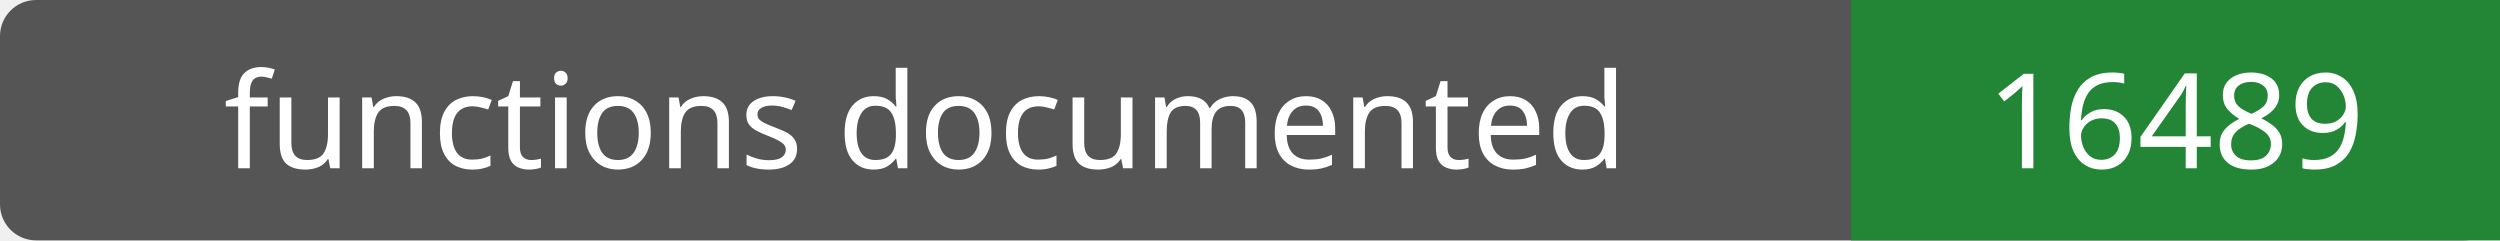
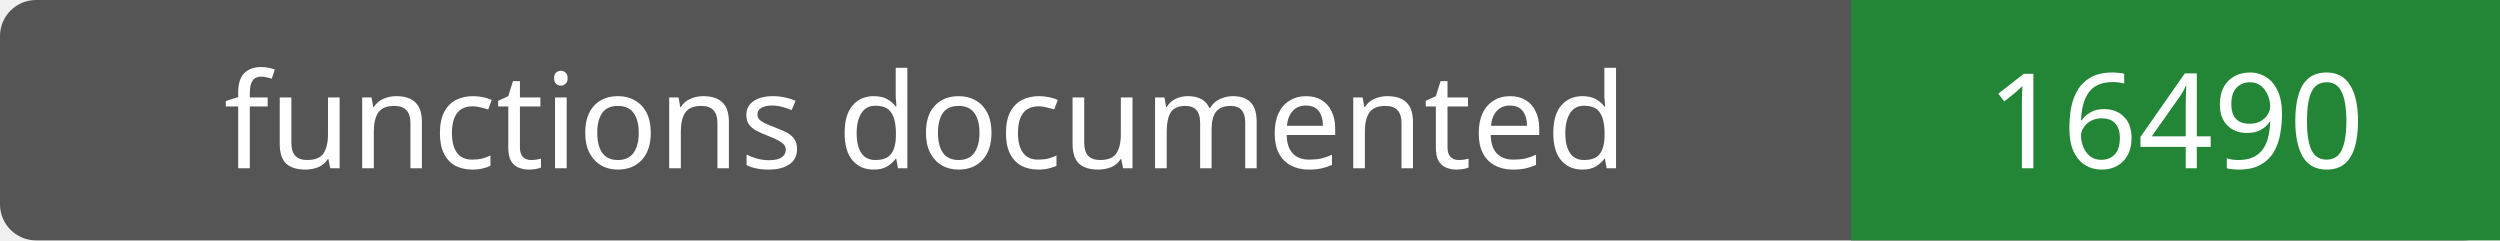
- <svg xmlns="http://www.w3.org/2000/svg" width="208" height="20" role="img" aria-label="functions documented: 16489">
+ <svg xmlns="http://www.w3.org/2000/svg" width="208" height="20" role="img" aria-label="functions documented: 16490">
  <rect width="208" height="20" rx="3" fill="#555" />
  <path fill="#238636" d="M154 0h54v20H154z" />
  <g fill="#fff" text-anchor="middle" font-family="Verdana,sans-serif" font-size="11">
    <text x="77.0" y="14">functions documented</text>
-     <text x="181.0" y="14">16489</text>
+     <text x="181.0" y="14">16490</text>
  </g>
</svg>
